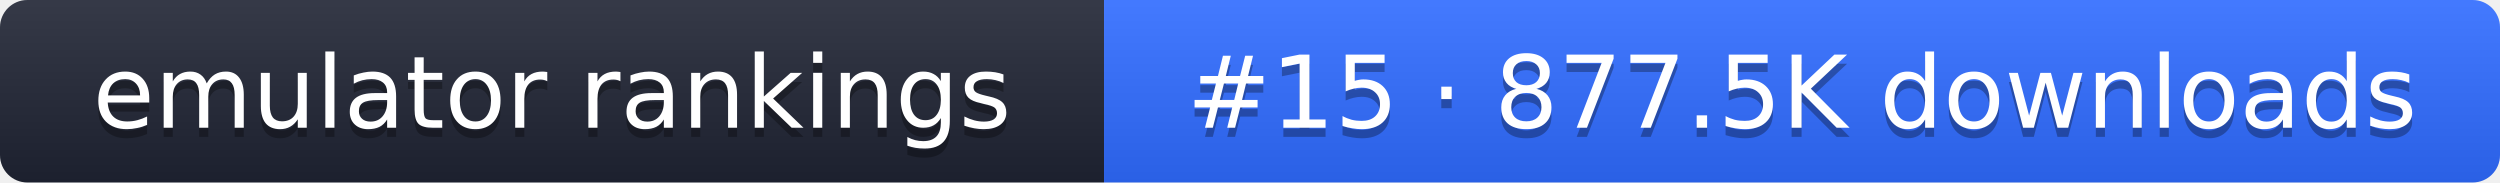
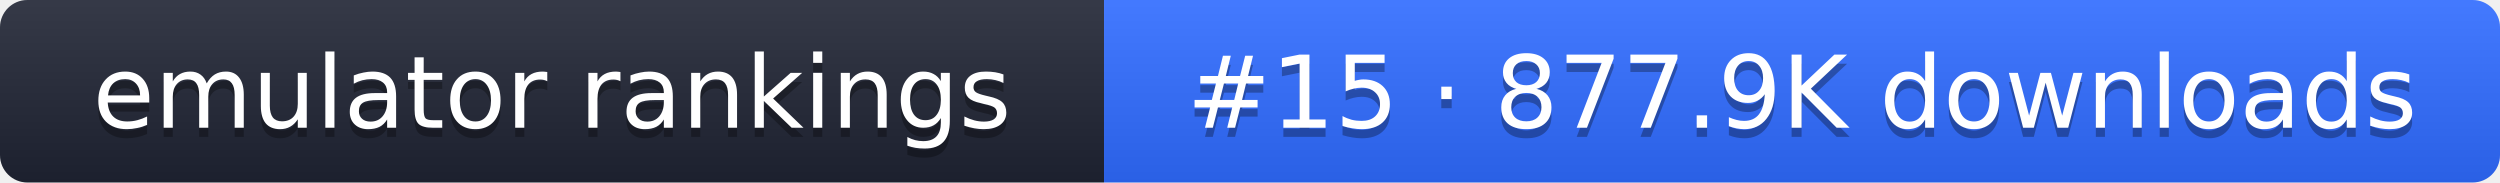
- <svg xmlns="http://www.w3.org/2000/svg" width="274" height="20" role="img" aria-label="emulator rankings: #15 · 877.5K downloads">
+ <svg xmlns="http://www.w3.org/2000/svg" width="274" height="20" role="img" aria-label="emulator rankings: #15 · 877.9K downloads">
  <linearGradient id="g" x2="0" y2="100%">
    <stop offset="0" stop-color="#fff" stop-opacity=".1" />
    <stop offset="1" stop-opacity=".1" />
  </linearGradient>
  <clipPath id="r">
    <rect width="274" height="20" rx="3" fill="#fff" />
  </clipPath>
  <g clip-path="url(#r)">
    <rect width="121" height="20" fill="#1f2433" />
    <rect x="121" width="153" height="20" fill="#2f6bff" />
    <rect width="274" height="20" fill="url(#g)" />
  </g>
  <g fill="#fff" text-anchor="middle" font-family="Verdana,DejaVu Sans,sans-serif" font-size="11">
    <text x="60.5" y="15" fill="#010101" fill-opacity=".3">emulator rankings</text>
    <text x="60.5" y="14">emulator rankings</text>
-     <text x="197.5" y="15" fill="#010101" fill-opacity=".3">#15 · 877.5K downloads</text>
-     <text x="197.5" y="14">#15 · 877.5K downloads</text>
+     <text x="197.5" y="15" fill="#010101" fill-opacity=".3">#15 · 877.9K downloads</text>
+     <text x="197.5" y="14">#15 · 877.9K downloads</text>
  </g>
</svg>
